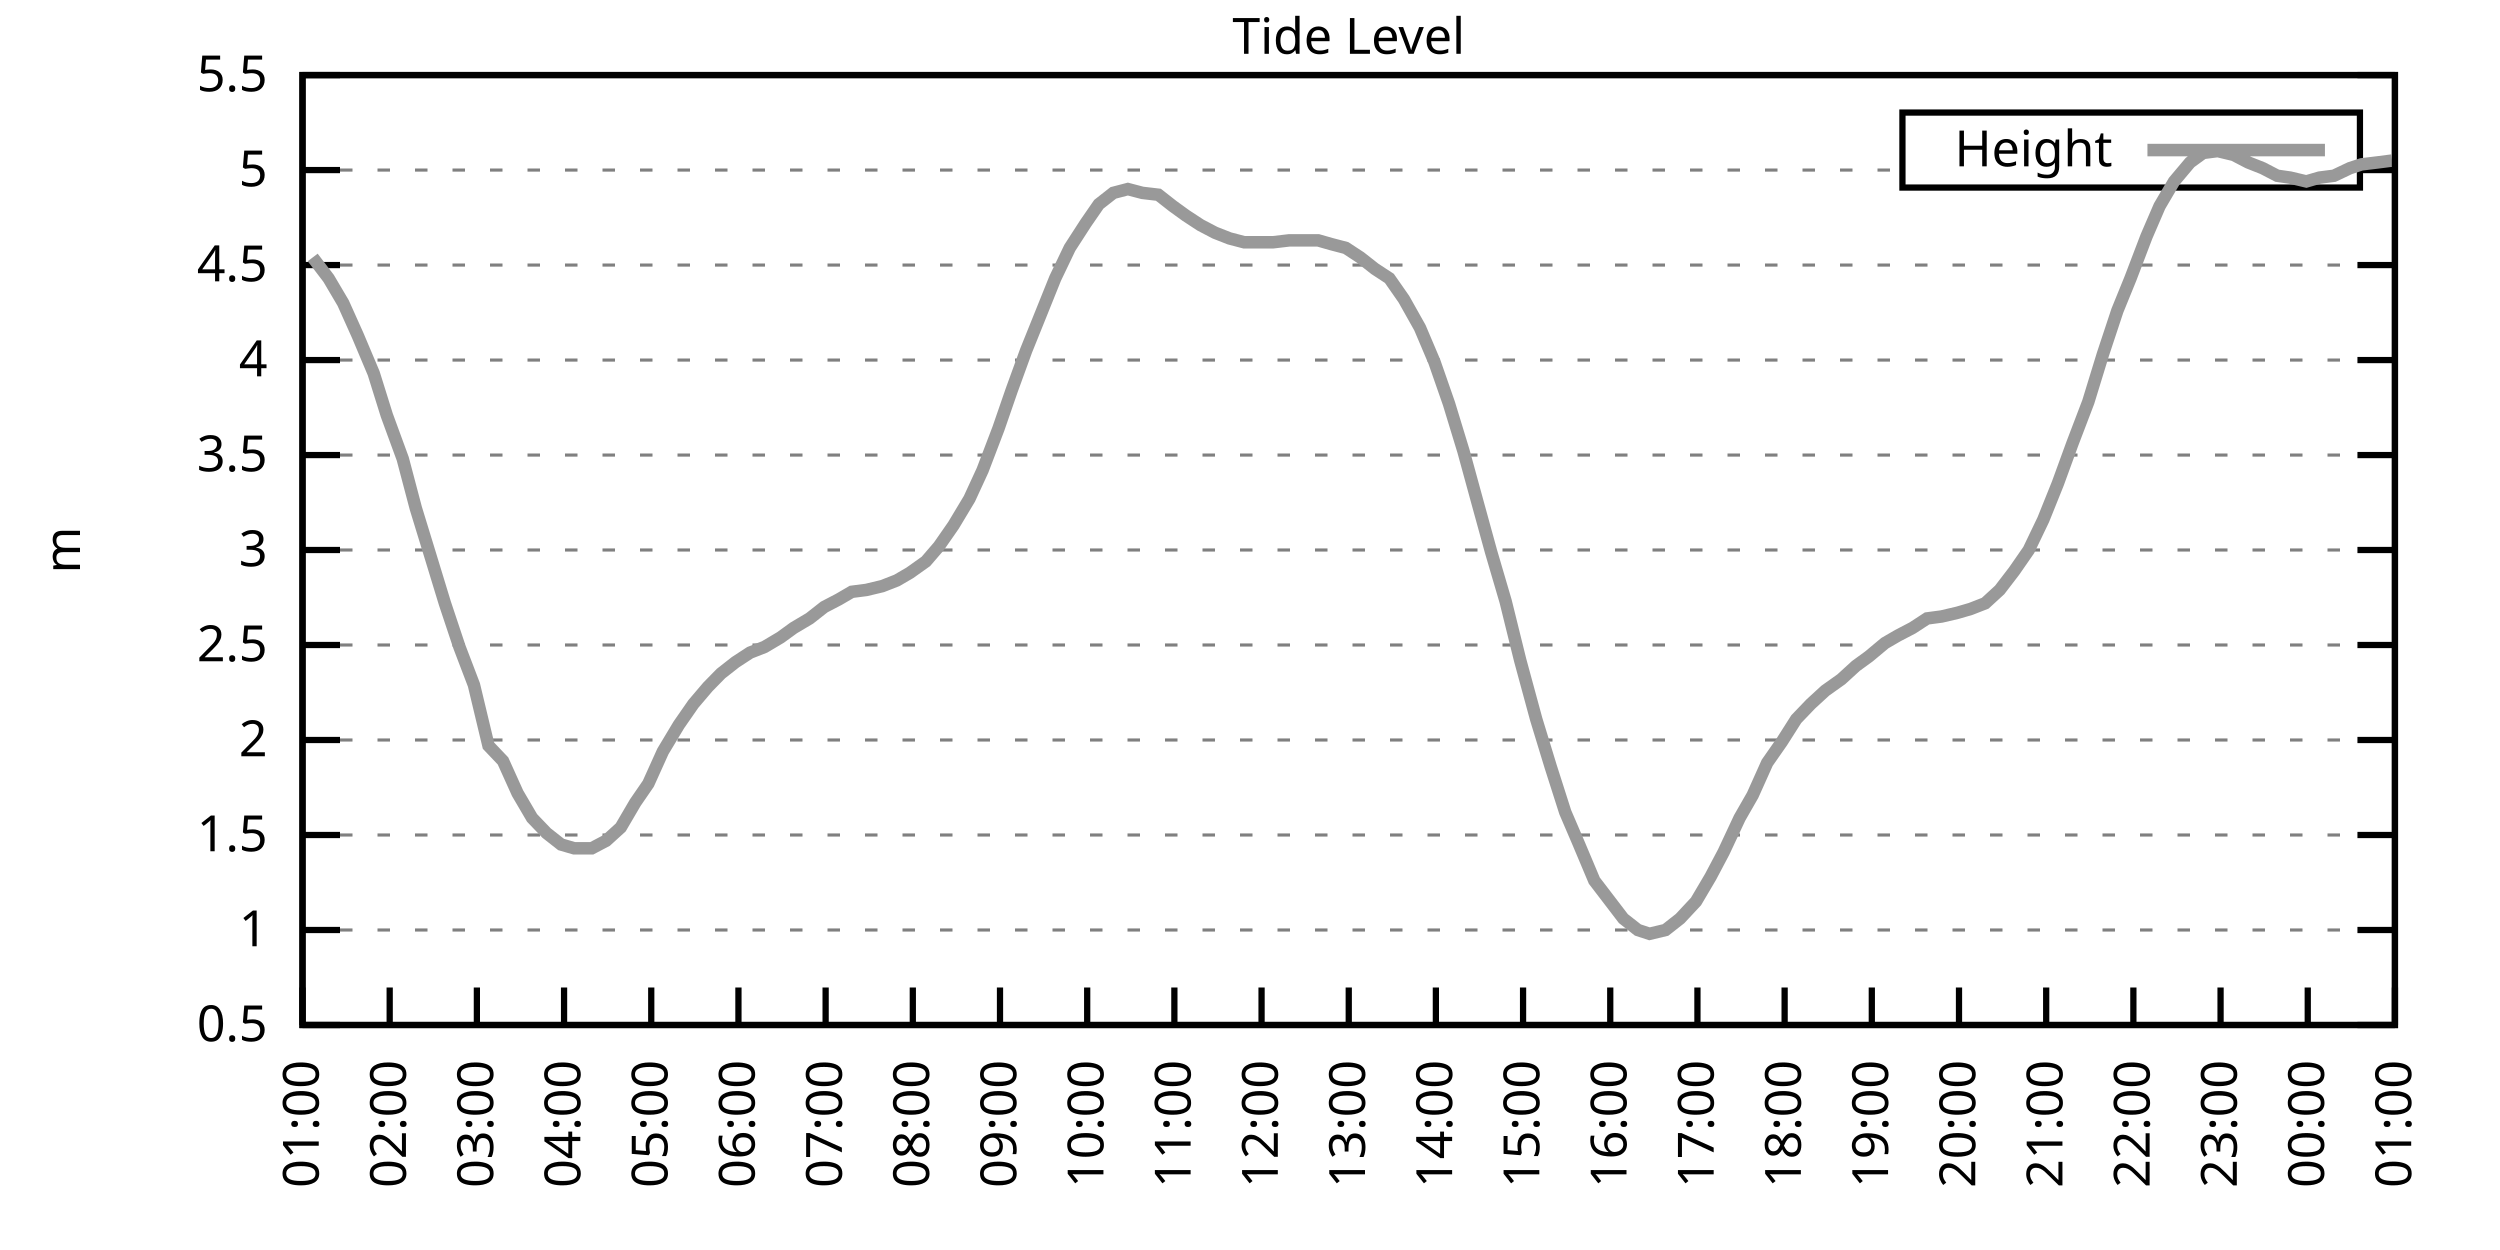
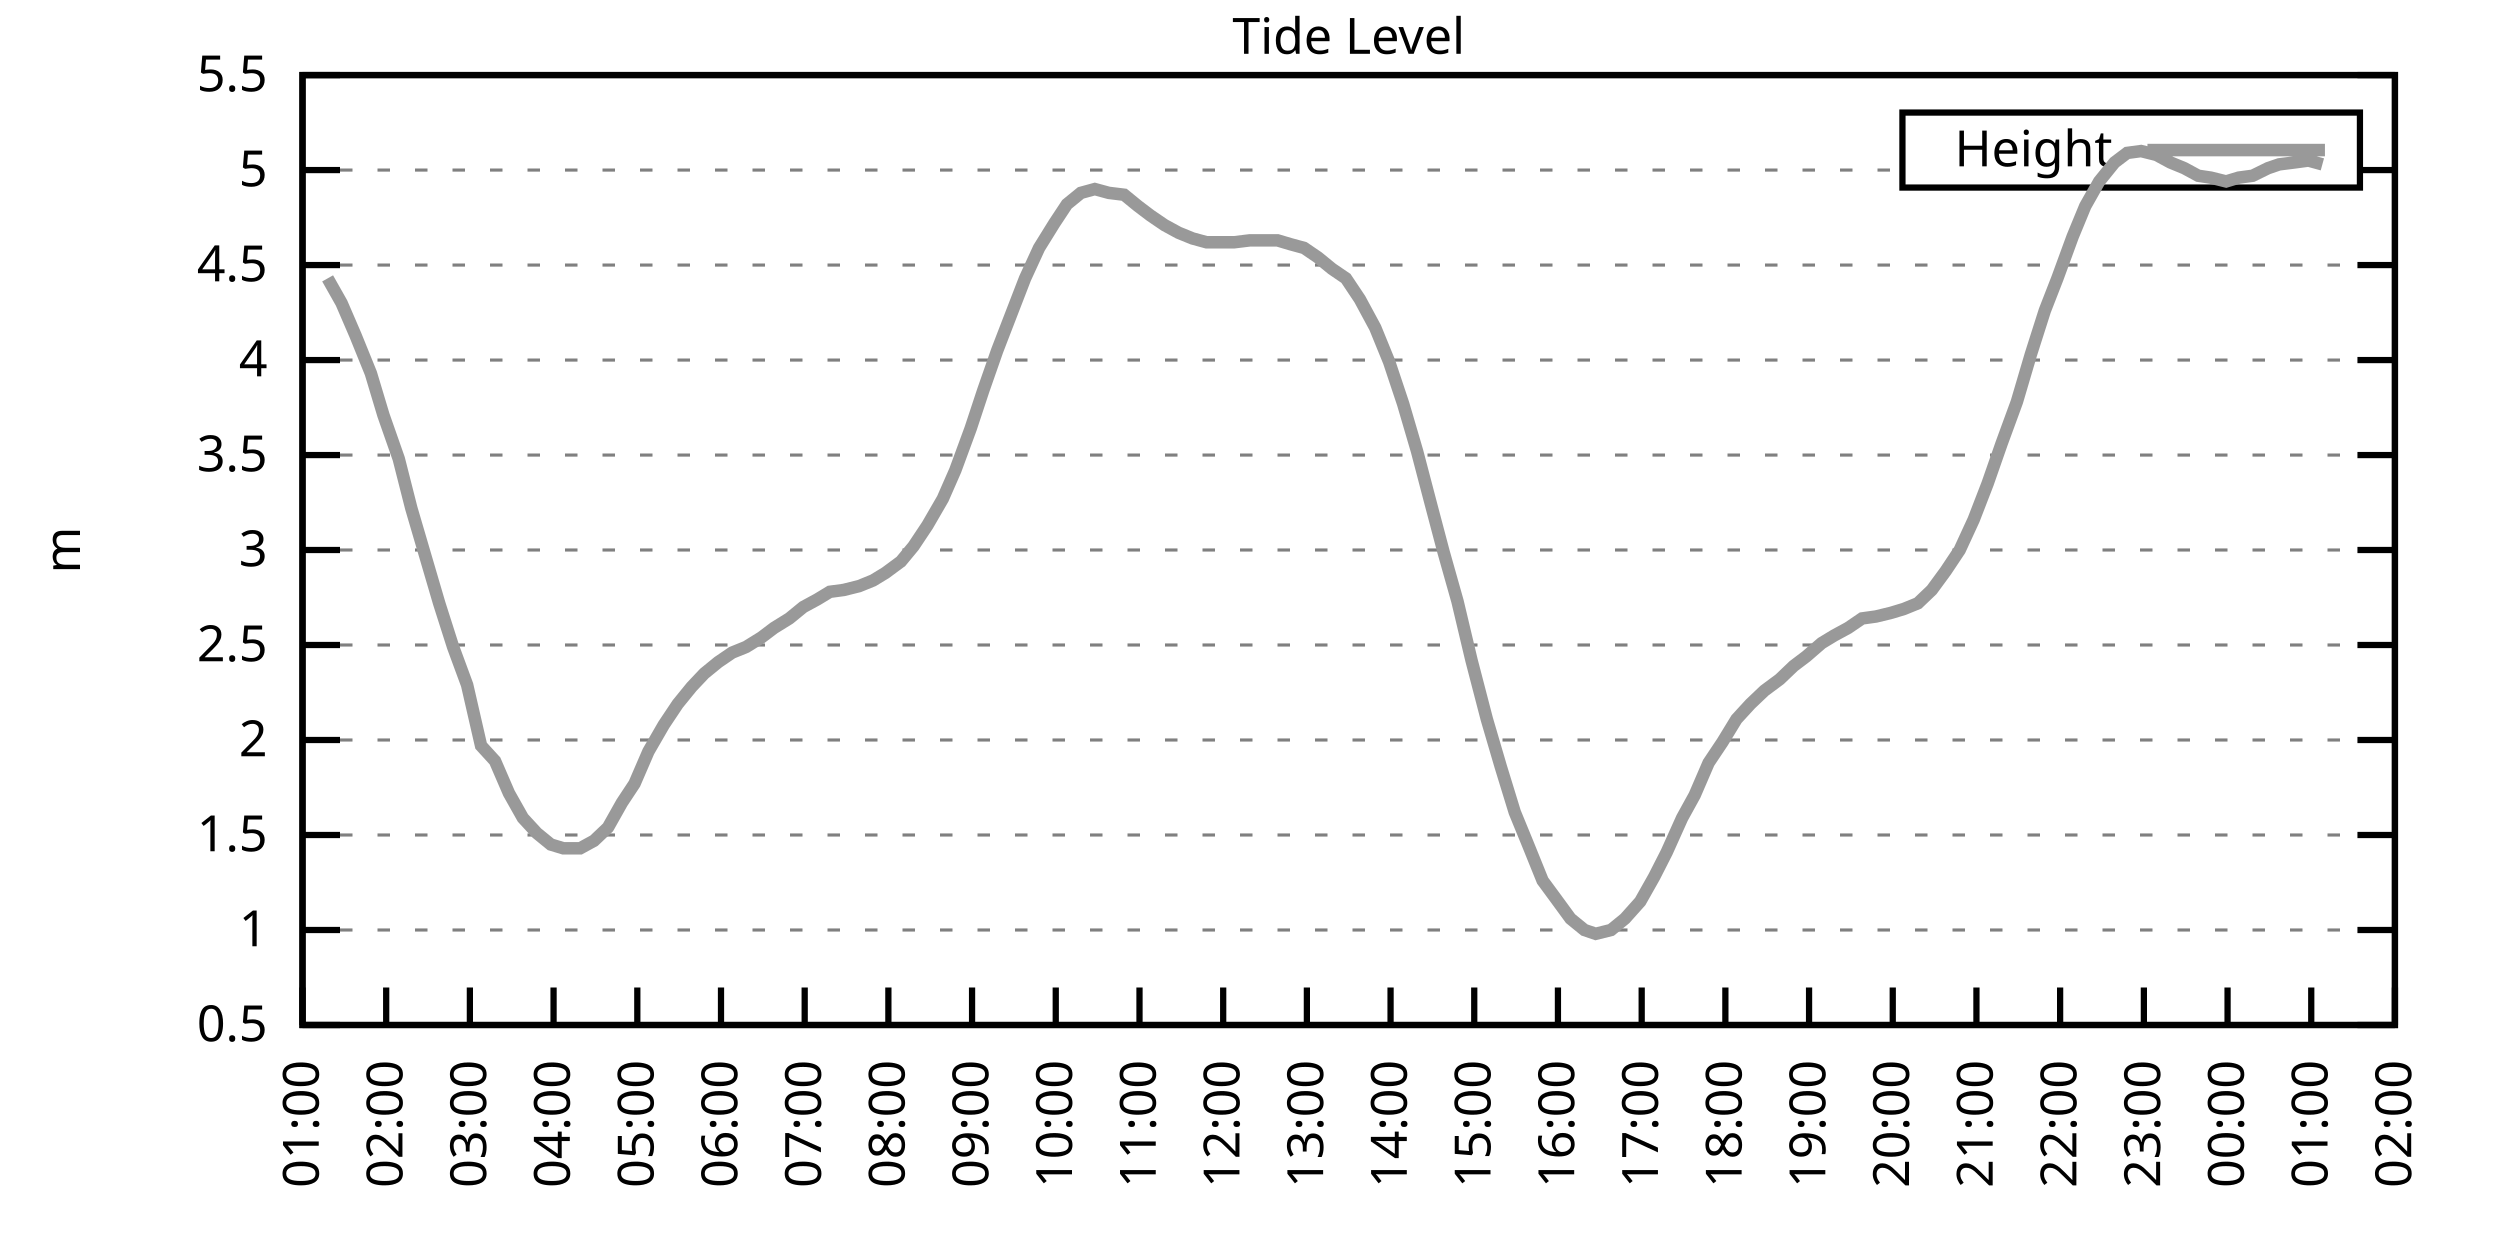
<svg xmlns="http://www.w3.org/2000/svg" xmlns:xlink="http://www.w3.org/1999/xlink" width="400" height="200" viewBox="0 0 400 200">
  <g id="gnuplot_canvas">
    <rect x="0" y="0" width="400" height="200" fill="none" />
    <defs>
      <circle id="gpDot" r="0.5" stroke-width="0.5" stroke="currentColor" />
      <path id="gpPt0" stroke-width="0.333" stroke="currentColor" d="M-1,0 h2 M0,-1 v2" />
      <path id="gpPt1" stroke-width="0.333" stroke="currentColor" d="M-1,-1 L1,1 M1,-1 L-1,1" />
      <path id="gpPt2" stroke-width="0.333" stroke="currentColor" d="M-1,0 L1,0 M0,-1 L0,1 M-1,-1 L1,1 M-1,1 L1,-1" />
      <rect id="gpPt3" stroke-width="0.333" stroke="currentColor" x="-1" y="-1" width="2" height="2" />
      <rect id="gpPt4" stroke-width="0.333" stroke="currentColor" fill="currentColor" x="-1" y="-1" width="2" height="2" />
      <circle id="gpPt5" stroke-width="0.333" stroke="currentColor" cx="0" cy="0" r="1" />
      <use xlink:href="#gpPt5" id="gpPt6" fill="currentColor" stroke="none" />
      <path id="gpPt7" stroke-width="0.333" stroke="currentColor" d="M0,-1.33 L-1.33,0.67 L1.33,0.67 z" />
      <use xlink:href="#gpPt7" id="gpPt8" fill="currentColor" stroke="none" />
      <use xlink:href="#gpPt7" id="gpPt9" stroke="currentColor" transform="rotate(180)" />
      <use xlink:href="#gpPt9" id="gpPt10" fill="currentColor" stroke="none" />
      <use xlink:href="#gpPt3" id="gpPt11" stroke="currentColor" transform="rotate(45)" />
      <use xlink:href="#gpPt11" id="gpPt12" fill="currentColor" stroke="none" />
      <path id="gpPt13" stroke-width="0.333" stroke="currentColor" d="M0,1.330 L1.265,0.411 L0.782,-1.067 L-0.782,-1.076 L-1.265,0.411 z" />
      <use xlink:href="#gpPt13" id="gpPt14" fill="currentColor" stroke="none" />
      <filter id="textbox" filterUnits="objectBoundingBox" x="0" y="0" height="1" width="1">
        <feFlood flood-color="white" flood-opacity="1" result="bgnd" />
        <feComposite in="SourceGraphic" in2="bgnd" operator="atop" />
      </filter>
      <filter id="greybox" filterUnits="objectBoundingBox" x="0" y="0" height="1" width="1">
        <feFlood flood-color="lightgrey" flood-opacity="1" result="grey" />
        <feComposite in="SourceGraphic" in2="grey" operator="atop" />
      </filter>
    </defs>
    <g fill="none" color="white" stroke="currentColor" stroke-width="1.00" stroke-linecap="butt" stroke-linejoin="miter">
</g>
    <g fill="none" color="black" stroke="currentColor" stroke-width="1.00" stroke-linecap="butt" stroke-linejoin="miter">
      <g stroke="none" shape-rendering="crispEdges">
        <polygon fill="rgb(255, 255, 255)" points="48.40,164.00 383.18,164.00 383.18,12.02 48.40,12.02 " />
      </g>
    </g>
    <g fill="none" color="black" stroke="currentColor" stroke-width="1.00" stroke-linecap="butt" stroke-linejoin="miter">
</g>
    <g fill="none" color="black" stroke="black" stroke-width="0.50" stroke-linecap="butt" stroke-linejoin="miter">
</g>
    <g fill="none" color="gray" stroke="currentColor" stroke-width="0.50" stroke-linecap="butt" stroke-linejoin="miter">
      <path stroke="gray" stroke-dasharray="2,4" class="gridline" d="M48.40,164.00 L383.19,164.00  " />
    </g>
    <g fill="none" color="gray" stroke="gray" stroke-width="1.00" stroke-linecap="butt" stroke-linejoin="miter">
</g>
    <g fill="none" color="black" stroke="currentColor" stroke-width="1.00" stroke-linecap="butt" stroke-linejoin="miter">
      <path stroke="black" d="M48.40,164.00 L54.40,164.00 M383.19,164.00 L377.19,164.00  " />
      <g transform="translate(42.80,166.60)" stroke="none" fill="black" font-family="Sans" font-size="8.00" text-anchor="end">
        <text>
          <tspan font-family="Sans"> 0.5</tspan>
        </text>
      </g>
    </g>
    <g fill="none" color="black" stroke="currentColor" stroke-width="1.00" stroke-linecap="butt" stroke-linejoin="miter">
</g>
    <g fill="none" color="black" stroke="black" stroke-width="0.50" stroke-linecap="butt" stroke-linejoin="miter">
</g>
    <g fill="none" color="gray" stroke="currentColor" stroke-width="0.50" stroke-linecap="butt" stroke-linejoin="miter">
      <path stroke="gray" stroke-dasharray="2,4" class="gridline" d="M48.40,148.80 L383.19,148.80  " />
    </g>
    <g fill="none" color="gray" stroke="gray" stroke-width="1.00" stroke-linecap="butt" stroke-linejoin="miter">
</g>
    <g fill="none" color="black" stroke="currentColor" stroke-width="1.00" stroke-linecap="butt" stroke-linejoin="miter">
      <path stroke="black" d="M48.40,148.80 L54.40,148.80 M383.19,148.80 L377.19,148.80  " />
      <g transform="translate(42.80,151.40)" stroke="none" fill="black" font-family="Sans" font-size="8.00" text-anchor="end">
        <text>
          <tspan font-family="Sans"> 1</tspan>
        </text>
      </g>
    </g>
    <g fill="none" color="black" stroke="currentColor" stroke-width="1.00" stroke-linecap="butt" stroke-linejoin="miter">
</g>
    <g fill="none" color="black" stroke="black" stroke-width="0.50" stroke-linecap="butt" stroke-linejoin="miter">
</g>
    <g fill="none" color="gray" stroke="currentColor" stroke-width="0.50" stroke-linecap="butt" stroke-linejoin="miter">
      <path stroke="gray" stroke-dasharray="2,4" class="gridline" d="M48.40,133.60 L383.19,133.60  " />
    </g>
    <g fill="none" color="gray" stroke="gray" stroke-width="1.00" stroke-linecap="butt" stroke-linejoin="miter">
</g>
    <g fill="none" color="black" stroke="currentColor" stroke-width="1.00" stroke-linecap="butt" stroke-linejoin="miter">
      <path stroke="black" d="M48.40,133.60 L54.40,133.60 M383.19,133.60 L377.19,133.60  " />
      <g transform="translate(42.80,136.20)" stroke="none" fill="black" font-family="Sans" font-size="8.00" text-anchor="end">
        <text>
          <tspan font-family="Sans"> 1.5</tspan>
        </text>
      </g>
    </g>
    <g fill="none" color="black" stroke="currentColor" stroke-width="1.00" stroke-linecap="butt" stroke-linejoin="miter">
</g>
    <g fill="none" color="black" stroke="black" stroke-width="0.50" stroke-linecap="butt" stroke-linejoin="miter">
</g>
    <g fill="none" color="gray" stroke="currentColor" stroke-width="0.50" stroke-linecap="butt" stroke-linejoin="miter">
      <path stroke="gray" stroke-dasharray="2,4" class="gridline" d="M48.40,118.40 L383.19,118.40  " />
    </g>
    <g fill="none" color="gray" stroke="gray" stroke-width="1.00" stroke-linecap="butt" stroke-linejoin="miter">
</g>
    <g fill="none" color="black" stroke="currentColor" stroke-width="1.00" stroke-linecap="butt" stroke-linejoin="miter">
      <path stroke="black" d="M48.40,118.40 L54.40,118.40 M383.19,118.40 L377.19,118.40  " />
      <g transform="translate(42.80,121.00)" stroke="none" fill="black" font-family="Sans" font-size="8.00" text-anchor="end">
        <text>
          <tspan font-family="Sans"> 2</tspan>
        </text>
      </g>
    </g>
    <g fill="none" color="black" stroke="currentColor" stroke-width="1.00" stroke-linecap="butt" stroke-linejoin="miter">
</g>
    <g fill="none" color="black" stroke="black" stroke-width="0.50" stroke-linecap="butt" stroke-linejoin="miter">
</g>
    <g fill="none" color="gray" stroke="currentColor" stroke-width="0.50" stroke-linecap="butt" stroke-linejoin="miter">
      <path stroke="gray" stroke-dasharray="2,4" class="gridline" d="M48.40,103.20 L383.19,103.20  " />
    </g>
    <g fill="none" color="gray" stroke="gray" stroke-width="1.00" stroke-linecap="butt" stroke-linejoin="miter">
</g>
    <g fill="none" color="black" stroke="currentColor" stroke-width="1.00" stroke-linecap="butt" stroke-linejoin="miter">
      <path stroke="black" d="M48.40,103.20 L54.40,103.20 M383.19,103.20 L377.19,103.20  " />
      <g transform="translate(42.80,105.80)" stroke="none" fill="black" font-family="Sans" font-size="8.00" text-anchor="end">
        <text>
          <tspan font-family="Sans"> 2.5</tspan>
        </text>
      </g>
    </g>
    <g fill="none" color="black" stroke="currentColor" stroke-width="1.00" stroke-linecap="butt" stroke-linejoin="miter">
</g>
    <g fill="none" color="black" stroke="black" stroke-width="0.50" stroke-linecap="butt" stroke-linejoin="miter">
</g>
    <g fill="none" color="gray" stroke="currentColor" stroke-width="0.50" stroke-linecap="butt" stroke-linejoin="miter">
      <path stroke="gray" stroke-dasharray="2,4" class="gridline" d="M48.40,88.00 L383.19,88.00  " />
    </g>
    <g fill="none" color="gray" stroke="gray" stroke-width="1.00" stroke-linecap="butt" stroke-linejoin="miter">
</g>
    <g fill="none" color="black" stroke="currentColor" stroke-width="1.00" stroke-linecap="butt" stroke-linejoin="miter">
      <path stroke="black" d="M48.40,88.00 L54.40,88.00 M383.19,88.00 L377.19,88.00  " />
      <g transform="translate(42.80,90.60)" stroke="none" fill="black" font-family="Sans" font-size="8.00" text-anchor="end">
        <text>
          <tspan font-family="Sans"> 3</tspan>
        </text>
      </g>
    </g>
    <g fill="none" color="black" stroke="currentColor" stroke-width="1.00" stroke-linecap="butt" stroke-linejoin="miter">
</g>
    <g fill="none" color="black" stroke="black" stroke-width="0.50" stroke-linecap="butt" stroke-linejoin="miter">
</g>
    <g fill="none" color="gray" stroke="currentColor" stroke-width="0.50" stroke-linecap="butt" stroke-linejoin="miter">
      <path stroke="gray" stroke-dasharray="2,4" class="gridline" d="M48.40,72.81 L383.19,72.81  " />
    </g>
    <g fill="none" color="gray" stroke="gray" stroke-width="1.00" stroke-linecap="butt" stroke-linejoin="miter">
</g>
    <g fill="none" color="black" stroke="currentColor" stroke-width="1.00" stroke-linecap="butt" stroke-linejoin="miter">
      <path stroke="black" d="M48.40,72.81 L54.40,72.81 M383.19,72.81 L377.19,72.81  " />
      <g transform="translate(42.80,75.41)" stroke="none" fill="black" font-family="Sans" font-size="8.00" text-anchor="end">
        <text>
          <tspan font-family="Sans"> 3.5</tspan>
        </text>
      </g>
    </g>
    <g fill="none" color="black" stroke="currentColor" stroke-width="1.00" stroke-linecap="butt" stroke-linejoin="miter">
</g>
    <g fill="none" color="black" stroke="black" stroke-width="0.50" stroke-linecap="butt" stroke-linejoin="miter">
</g>
    <g fill="none" color="gray" stroke="currentColor" stroke-width="0.50" stroke-linecap="butt" stroke-linejoin="miter">
      <path stroke="gray" stroke-dasharray="2,4" class="gridline" d="M48.40,57.61 L383.19,57.61  " />
    </g>
    <g fill="none" color="gray" stroke="gray" stroke-width="1.00" stroke-linecap="butt" stroke-linejoin="miter">
</g>
    <g fill="none" color="black" stroke="currentColor" stroke-width="1.00" stroke-linecap="butt" stroke-linejoin="miter">
      <path stroke="black" d="M48.40,57.61 L54.40,57.61 M383.19,57.61 L377.19,57.61  " />
      <g transform="translate(42.80,60.21)" stroke="none" fill="black" font-family="Sans" font-size="8.00" text-anchor="end">
        <text>
          <tspan font-family="Sans"> 4</tspan>
        </text>
      </g>
    </g>
    <g fill="none" color="black" stroke="currentColor" stroke-width="1.00" stroke-linecap="butt" stroke-linejoin="miter">
</g>
    <g fill="none" color="black" stroke="black" stroke-width="0.50" stroke-linecap="butt" stroke-linejoin="miter">
</g>
    <g fill="none" color="gray" stroke="currentColor" stroke-width="0.50" stroke-linecap="butt" stroke-linejoin="miter">
      <path stroke="gray" stroke-dasharray="2,4" class="gridline" d="M48.40,42.41 L383.19,42.41  " />
    </g>
    <g fill="none" color="gray" stroke="gray" stroke-width="1.00" stroke-linecap="butt" stroke-linejoin="miter">
</g>
    <g fill="none" color="black" stroke="currentColor" stroke-width="1.00" stroke-linecap="butt" stroke-linejoin="miter">
      <path stroke="black" d="M48.40,42.41 L54.40,42.41 M383.19,42.41 L377.19,42.41  " />
      <g transform="translate(42.80,45.01)" stroke="none" fill="black" font-family="Sans" font-size="8.00" text-anchor="end">
        <text>
          <tspan font-family="Sans"> 4.5</tspan>
        </text>
      </g>
    </g>
    <g fill="none" color="black" stroke="currentColor" stroke-width="1.00" stroke-linecap="butt" stroke-linejoin="miter">
</g>
    <g fill="none" color="black" stroke="black" stroke-width="0.50" stroke-linecap="butt" stroke-linejoin="miter">
</g>
    <g fill="none" color="gray" stroke="currentColor" stroke-width="0.50" stroke-linecap="butt" stroke-linejoin="miter">
      <path stroke="gray" stroke-dasharray="2,4" class="gridline" d="M48.40,27.21 L304.39,27.21 M377.59,27.21 L383.19,27.21  " />
    </g>
    <g fill="none" color="gray" stroke="gray" stroke-width="1.00" stroke-linecap="butt" stroke-linejoin="miter">
</g>
    <g fill="none" color="black" stroke="currentColor" stroke-width="1.00" stroke-linecap="butt" stroke-linejoin="miter">
      <path stroke="black" d="M48.40,27.21 L54.40,27.21 M383.19,27.21 L377.19,27.21  " />
      <g transform="translate(42.80,29.81)" stroke="none" fill="black" font-family="Sans" font-size="8.00" text-anchor="end">
        <text>
          <tspan font-family="Sans"> 5</tspan>
        </text>
      </g>
    </g>
    <g fill="none" color="black" stroke="currentColor" stroke-width="1.00" stroke-linecap="butt" stroke-linejoin="miter">
</g>
    <g fill="none" color="black" stroke="black" stroke-width="0.50" stroke-linecap="butt" stroke-linejoin="miter">
</g>
    <g fill="none" color="gray" stroke="currentColor" stroke-width="0.50" stroke-linecap="butt" stroke-linejoin="miter">
      <path stroke="gray" stroke-dasharray="2,4" class="gridline" d="M48.40,12.01 L383.19,12.01  " />
    </g>
    <g fill="none" color="gray" stroke="gray" stroke-width="1.00" stroke-linecap="butt" stroke-linejoin="miter">
</g>
    <g fill="none" color="black" stroke="currentColor" stroke-width="1.00" stroke-linecap="butt" stroke-linejoin="miter">
      <path stroke="black" d="M48.40,12.01 L54.40,12.01 M383.19,12.01 L377.19,12.01  " />
      <g transform="translate(42.80,14.61)" stroke="none" fill="black" font-family="Sans" font-size="8.00" text-anchor="end">
        <text>
          <tspan font-family="Sans"> 5.5</tspan>
        </text>
      </g>
    </g>
    <g fill="none" color="black" stroke="currentColor" stroke-width="1.00" stroke-linecap="butt" stroke-linejoin="miter">
      <path stroke="black" d="M48.40,164.00 L48.40,158.00  " />
      <g transform="translate(51.00,169.60) rotate(270.00)" stroke="none" fill="black" font-family="Sans" font-size="8.00" text-anchor="end">
        <text>
          <tspan font-family="Sans">01:00</tspan>
        </text>
      </g>
    </g>
    <g fill="none" color="black" stroke="currentColor" stroke-width="1.00" stroke-linecap="butt" stroke-linejoin="miter">
-       <path stroke="black" d="M62.35,164.00 L62.35,158.00  " />
-       <g transform="translate(64.95,169.60) rotate(270.00)" stroke="none" fill="black" font-family="Sans" font-size="8.00" text-anchor="end">
+       <path stroke="black" d="M61.79,164.00 L61.79,158.00  " />
+       <g transform="translate(64.39,169.60) rotate(270.00)" stroke="none" fill="black" font-family="Sans" font-size="8.00" text-anchor="end">
        <text>
          <tspan font-family="Sans">02:00</tspan>
        </text>
      </g>
    </g>
    <g fill="none" color="black" stroke="currentColor" stroke-width="1.00" stroke-linecap="butt" stroke-linejoin="miter">
-       <path stroke="black" d="M76.30,164.00 L76.30,158.00  " />
-       <g transform="translate(78.90,169.60) rotate(270.00)" stroke="none" fill="black" font-family="Sans" font-size="8.00" text-anchor="end">
+       <path stroke="black" d="M75.18,164.00 L75.18,158.00  " />
+       <g transform="translate(77.78,169.60) rotate(270.00)" stroke="none" fill="black" font-family="Sans" font-size="8.00" text-anchor="end">
        <text>
          <tspan font-family="Sans">03:00</tspan>
        </text>
      </g>
    </g>
    <g fill="none" color="black" stroke="currentColor" stroke-width="1.00" stroke-linecap="butt" stroke-linejoin="miter">
-       <path stroke="black" d="M90.25,164.00 L90.25,158.00  " />
-       <g transform="translate(92.85,169.60) rotate(270.00)" stroke="none" fill="black" font-family="Sans" font-size="8.00" text-anchor="end">
+       <path stroke="black" d="M88.57,164.00 L88.57,158.00  " />
+       <g transform="translate(91.17,169.60) rotate(270.00)" stroke="none" fill="black" font-family="Sans" font-size="8.00" text-anchor="end">
        <text>
          <tspan font-family="Sans">04:00</tspan>
        </text>
      </g>
    </g>
    <g fill="none" color="black" stroke="currentColor" stroke-width="1.00" stroke-linecap="butt" stroke-linejoin="miter">
-       <path stroke="black" d="M104.20,164.00 L104.20,158.00  " />
-       <g transform="translate(106.80,169.60) rotate(270.00)" stroke="none" fill="black" font-family="Sans" font-size="8.00" text-anchor="end">
+       <path stroke="black" d="M101.97,164.00 L101.97,158.00  " />
+       <g transform="translate(104.57,169.60) rotate(270.00)" stroke="none" fill="black" font-family="Sans" font-size="8.00" text-anchor="end">
        <text>
          <tspan font-family="Sans">05:00</tspan>
        </text>
      </g>
    </g>
    <g fill="none" color="black" stroke="currentColor" stroke-width="1.00" stroke-linecap="butt" stroke-linejoin="miter">
-       <path stroke="black" d="M118.15,164.00 L118.15,158.00  " />
-       <g transform="translate(120.75,169.60) rotate(270.00)" stroke="none" fill="black" font-family="Sans" font-size="8.00" text-anchor="end">
+       <path stroke="black" d="M115.36,164.00 L115.36,158.00  " />
+       <g transform="translate(117.96,169.60) rotate(270.00)" stroke="none" fill="black" font-family="Sans" font-size="8.00" text-anchor="end">
        <text>
          <tspan font-family="Sans">06:00</tspan>
        </text>
      </g>
    </g>
    <g fill="none" color="black" stroke="currentColor" stroke-width="1.00" stroke-linecap="butt" stroke-linejoin="miter">
-       <path stroke="black" d="M132.10,164.00 L132.10,158.00  " />
-       <g transform="translate(134.70,169.60) rotate(270.00)" stroke="none" fill="black" font-family="Sans" font-size="8.00" text-anchor="end">
+       <path stroke="black" d="M128.75,164.00 L128.75,158.00  " />
+       <g transform="translate(131.35,169.60) rotate(270.00)" stroke="none" fill="black" font-family="Sans" font-size="8.00" text-anchor="end">
        <text>
          <tspan font-family="Sans">07:00</tspan>
        </text>
      </g>
    </g>
    <g fill="none" color="black" stroke="currentColor" stroke-width="1.00" stroke-linecap="butt" stroke-linejoin="miter">
-       <path stroke="black" d="M146.05,164.00 L146.05,158.00  " />
-       <g transform="translate(148.65,169.60) rotate(270.00)" stroke="none" fill="black" font-family="Sans" font-size="8.00" text-anchor="end">
+       <path stroke="black" d="M142.14,164.00 L142.14,158.00  " />
+       <g transform="translate(144.74,169.60) rotate(270.00)" stroke="none" fill="black" font-family="Sans" font-size="8.00" text-anchor="end">
        <text>
          <tspan font-family="Sans">08:00</tspan>
        </text>
      </g>
    </g>
    <g fill="none" color="black" stroke="currentColor" stroke-width="1.00" stroke-linecap="butt" stroke-linejoin="miter">
-       <path stroke="black" d="M160.00,164.00 L160.00,158.00  " />
-       <g transform="translate(162.60,169.60) rotate(270.00)" stroke="none" fill="black" font-family="Sans" font-size="8.00" text-anchor="end">
+       <path stroke="black" d="M155.53,164.00 L155.53,158.00  " />
+       <g transform="translate(158.13,169.60) rotate(270.00)" stroke="none" fill="black" font-family="Sans" font-size="8.00" text-anchor="end">
        <text>
          <tspan font-family="Sans">09:00</tspan>
        </text>
      </g>
    </g>
    <g fill="none" color="black" stroke="currentColor" stroke-width="1.00" stroke-linecap="butt" stroke-linejoin="miter">
-       <path stroke="black" d="M173.95,164.00 L173.95,158.00  " />
-       <g transform="translate(176.55,169.60) rotate(270.00)" stroke="none" fill="black" font-family="Sans" font-size="8.00" text-anchor="end">
+       <path stroke="black" d="M168.92,164.00 L168.92,158.00  " />
+       <g transform="translate(171.52,169.60) rotate(270.00)" stroke="none" fill="black" font-family="Sans" font-size="8.00" text-anchor="end">
        <text>
          <tspan font-family="Sans">10:00</tspan>
        </text>
      </g>
    </g>
    <g fill="none" color="black" stroke="currentColor" stroke-width="1.00" stroke-linecap="butt" stroke-linejoin="miter">
-       <path stroke="black" d="M187.90,164.00 L187.90,158.00  " />
-       <g transform="translate(190.50,169.60) rotate(270.00)" stroke="none" fill="black" font-family="Sans" font-size="8.00" text-anchor="end">
+       <path stroke="black" d="M182.32,164.00 L182.32,158.00  " />
+       <g transform="translate(184.92,169.60) rotate(270.00)" stroke="none" fill="black" font-family="Sans" font-size="8.00" text-anchor="end">
        <text>
          <tspan font-family="Sans">11:00</tspan>
        </text>
      </g>
    </g>
    <g fill="none" color="black" stroke="currentColor" stroke-width="1.00" stroke-linecap="butt" stroke-linejoin="miter">
-       <path stroke="black" d="M201.85,164.00 L201.85,158.00  " />
-       <g transform="translate(204.45,169.60) rotate(270.00)" stroke="none" fill="black" font-family="Sans" font-size="8.00" text-anchor="end">
+       <path stroke="black" d="M195.71,164.00 L195.71,158.00  " />
+       <g transform="translate(198.31,169.60) rotate(270.00)" stroke="none" fill="black" font-family="Sans" font-size="8.00" text-anchor="end">
        <text>
          <tspan font-family="Sans">12:00</tspan>
        </text>
      </g>
    </g>
    <g fill="none" color="black" stroke="currentColor" stroke-width="1.00" stroke-linecap="butt" stroke-linejoin="miter">
-       <path stroke="black" d="M215.80,164.00 L215.80,158.00  " />
-       <g transform="translate(218.40,169.60) rotate(270.00)" stroke="none" fill="black" font-family="Sans" font-size="8.00" text-anchor="end">
+       <path stroke="black" d="M209.10,164.00 L209.10,158.00  " />
+       <g transform="translate(211.70,169.60) rotate(270.00)" stroke="none" fill="black" font-family="Sans" font-size="8.00" text-anchor="end">
        <text>
          <tspan font-family="Sans">13:00</tspan>
        </text>
      </g>
    </g>
    <g fill="none" color="black" stroke="currentColor" stroke-width="1.00" stroke-linecap="butt" stroke-linejoin="miter">
-       <path stroke="black" d="M229.74,164.00 L229.74,158.00  " />
-       <g transform="translate(232.34,169.60) rotate(270.00)" stroke="none" fill="black" font-family="Sans" font-size="8.00" text-anchor="end">
+       <path stroke="black" d="M222.49,164.00 L222.49,158.00  " />
+       <g transform="translate(225.09,169.60) rotate(270.00)" stroke="none" fill="black" font-family="Sans" font-size="8.00" text-anchor="end">
        <text>
          <tspan font-family="Sans">14:00</tspan>
        </text>
      </g>
    </g>
    <g fill="none" color="black" stroke="currentColor" stroke-width="1.00" stroke-linecap="butt" stroke-linejoin="miter">
-       <path stroke="black" d="M243.69,164.00 L243.69,158.00  " />
-       <g transform="translate(246.29,169.60) rotate(270.00)" stroke="none" fill="black" font-family="Sans" font-size="8.00" text-anchor="end">
+       <path stroke="black" d="M235.88,164.00 L235.88,158.00  " />
+       <g transform="translate(238.48,169.60) rotate(270.00)" stroke="none" fill="black" font-family="Sans" font-size="8.00" text-anchor="end">
        <text>
          <tspan font-family="Sans">15:00</tspan>
        </text>
      </g>
    </g>
    <g fill="none" color="black" stroke="currentColor" stroke-width="1.00" stroke-linecap="butt" stroke-linejoin="miter">
-       <path stroke="black" d="M257.64,164.00 L257.64,158.00  " />
-       <g transform="translate(260.24,169.60) rotate(270.00)" stroke="none" fill="black" font-family="Sans" font-size="8.00" text-anchor="end">
+       <path stroke="black" d="M249.27,164.00 L249.27,158.00  " />
+       <g transform="translate(251.87,169.60) rotate(270.00)" stroke="none" fill="black" font-family="Sans" font-size="8.00" text-anchor="end">
        <text>
          <tspan font-family="Sans">16:00</tspan>
        </text>
      </g>
    </g>
    <g fill="none" color="black" stroke="currentColor" stroke-width="1.00" stroke-linecap="butt" stroke-linejoin="miter">
-       <path stroke="black" d="M271.59,164.00 L271.59,158.00  " />
-       <g transform="translate(274.19,169.60) rotate(270.00)" stroke="none" fill="black" font-family="Sans" font-size="8.00" text-anchor="end">
+       <path stroke="black" d="M262.67,164.00 L262.67,158.00  " />
+       <g transform="translate(265.27,169.60) rotate(270.00)" stroke="none" fill="black" font-family="Sans" font-size="8.00" text-anchor="end">
        <text>
          <tspan font-family="Sans">17:00</tspan>
        </text>
      </g>
    </g>
    <g fill="none" color="black" stroke="currentColor" stroke-width="1.00" stroke-linecap="butt" stroke-linejoin="miter">
-       <path stroke="black" d="M285.54,164.00 L285.54,158.00  " />
-       <g transform="translate(288.14,169.60) rotate(270.00)" stroke="none" fill="black" font-family="Sans" font-size="8.00" text-anchor="end">
+       <path stroke="black" d="M276.06,164.00 L276.06,158.00  " />
+       <g transform="translate(278.66,169.60) rotate(270.00)" stroke="none" fill="black" font-family="Sans" font-size="8.00" text-anchor="end">
        <text>
          <tspan font-family="Sans">18:00</tspan>
        </text>
      </g>
    </g>
    <g fill="none" color="black" stroke="currentColor" stroke-width="1.00" stroke-linecap="butt" stroke-linejoin="miter">
-       <path stroke="black" d="M299.49,164.00 L299.49,158.00  " />
-       <g transform="translate(302.09,169.60) rotate(270.00)" stroke="none" fill="black" font-family="Sans" font-size="8.00" text-anchor="end">
+       <path stroke="black" d="M289.45,164.00 L289.45,158.00  " />
+       <g transform="translate(292.05,169.60) rotate(270.00)" stroke="none" fill="black" font-family="Sans" font-size="8.00" text-anchor="end">
        <text>
          <tspan font-family="Sans">19:00</tspan>
        </text>
      </g>
    </g>
    <g fill="none" color="black" stroke="currentColor" stroke-width="1.00" stroke-linecap="butt" stroke-linejoin="miter">
-       <path stroke="black" d="M313.44,164.00 L313.44,158.00  " />
-       <g transform="translate(316.04,169.60) rotate(270.00)" stroke="none" fill="black" font-family="Sans" font-size="8.00" text-anchor="end">
+       <path stroke="black" d="M302.84,164.00 L302.84,158.00  " />
+       <g transform="translate(305.44,169.60) rotate(270.00)" stroke="none" fill="black" font-family="Sans" font-size="8.00" text-anchor="end">
        <text>
          <tspan font-family="Sans">20:00</tspan>
        </text>
      </g>
    </g>
    <g fill="none" color="black" stroke="currentColor" stroke-width="1.00" stroke-linecap="butt" stroke-linejoin="miter">
-       <path stroke="black" d="M327.39,164.00 L327.39,158.00  " />
-       <g transform="translate(329.99,169.60) rotate(270.00)" stroke="none" fill="black" font-family="Sans" font-size="8.00" text-anchor="end">
+       <path stroke="black" d="M316.23,164.00 L316.23,158.00  " />
+       <g transform="translate(318.83,169.60) rotate(270.00)" stroke="none" fill="black" font-family="Sans" font-size="8.00" text-anchor="end">
        <text>
          <tspan font-family="Sans">21:00</tspan>
        </text>
      </g>
    </g>
    <g fill="none" color="black" stroke="currentColor" stroke-width="1.00" stroke-linecap="butt" stroke-linejoin="miter">
-       <path stroke="black" d="M341.34,164.00 L341.34,158.00  " />
-       <g transform="translate(343.94,169.60) rotate(270.00)" stroke="none" fill="black" font-family="Sans" font-size="8.00" text-anchor="end">
+       <path stroke="black" d="M329.62,164.00 L329.62,158.00  " />
+       <g transform="translate(332.22,169.60) rotate(270.00)" stroke="none" fill="black" font-family="Sans" font-size="8.00" text-anchor="end">
        <text>
          <tspan font-family="Sans">22:00</tspan>
        </text>
      </g>
    </g>
    <g fill="none" color="black" stroke="currentColor" stroke-width="1.00" stroke-linecap="butt" stroke-linejoin="miter">
-       <path stroke="black" d="M355.29,164.00 L355.29,158.00  " />
-       <g transform="translate(357.89,169.60) rotate(270.00)" stroke="none" fill="black" font-family="Sans" font-size="8.00" text-anchor="end">
+       <path stroke="black" d="M343.02,164.00 L343.02,158.00  " />
+       <g transform="translate(345.62,169.60) rotate(270.00)" stroke="none" fill="black" font-family="Sans" font-size="8.00" text-anchor="end">
        <text>
          <tspan font-family="Sans">23:00</tspan>
        </text>
      </g>
    </g>
    <g fill="none" color="black" stroke="currentColor" stroke-width="1.00" stroke-linecap="butt" stroke-linejoin="miter">
-       <path stroke="black" d="M369.24,164.00 L369.24,158.00  " />
-       <g transform="translate(371.84,169.60) rotate(270.00)" stroke="none" fill="black" font-family="Sans" font-size="8.00" text-anchor="end">
+       <path stroke="black" d="M356.41,164.00 L356.41,158.00  " />
+       <g transform="translate(359.01,169.60) rotate(270.00)" stroke="none" fill="black" font-family="Sans" font-size="8.00" text-anchor="end">
        <text>
          <tspan font-family="Sans">00:00</tspan>
+         </text>
+       </g>
+     </g>
+     <g fill="none" color="black" stroke="currentColor" stroke-width="1.00" stroke-linecap="butt" stroke-linejoin="miter">
+       <path stroke="black" d="M369.80,164.00 L369.80,158.00  " />
+       <g transform="translate(372.40,169.60) rotate(270.00)" stroke="none" fill="black" font-family="Sans" font-size="8.00" text-anchor="end">
+         <text>
+           <tspan font-family="Sans">01:00</tspan>
        </text>
      </g>
    </g>
    <g fill="none" color="black" stroke="currentColor" stroke-width="1.00" stroke-linecap="butt" stroke-linejoin="miter">
      <path stroke="black" d="M383.19,164.00 L383.19,158.00  " />
      <g transform="translate(385.79,169.60) rotate(270.00)" stroke="none" fill="black" font-family="Sans" font-size="8.00" text-anchor="end">
        <text>
-           <tspan font-family="Sans">01:00</tspan>
+           <tspan font-family="Sans">02:00</tspan>
        </text>
      </g>
    </g>
    <g fill="none" color="black" stroke="currentColor" stroke-width="1.00" stroke-linecap="butt" stroke-linejoin="miter">
</g>
    <g fill="none" color="black" stroke="currentColor" stroke-width="1.00" stroke-linecap="butt" stroke-linejoin="miter">
      <path stroke="black" d="M48.40,12.01 L48.40,164.00 L383.19,164.00 L383.19,12.01 L48.40,12.01 Z  " />
    </g>
    <g fill="none" color="black" stroke="currentColor" stroke-width="1.00" stroke-linecap="butt" stroke-linejoin="miter">
</g>
    <g fill="none" color="black" stroke="currentColor" stroke-width="1.00" stroke-linecap="butt" stroke-linejoin="miter">
      <path stroke="black" d="M304.39,30.01 L304.39,18.01 L377.59,18.01 L377.59,30.01 L304.39,30.01 Z  " />
    </g>
    <g id="Tide_level_plot_1">
      <g fill="none" color="white" stroke="black" stroke-width="2.00" stroke-linecap="butt" stroke-linejoin="miter">
</g>
      <g fill="none" color="black" stroke="currentColor" stroke-width="2.00" stroke-linecap="butt" stroke-linejoin="miter">
        <g transform="translate(337.99,26.61)" stroke="none" fill="black" font-family="Sans" font-size="8.00" text-anchor="end">
          <text>
            <tspan font-family="Sans">Height</tspan>
          </text>
        </g>
      </g>
      <g fill="none" color="black" stroke="currentColor" stroke-width="2.00" stroke-linecap="butt" stroke-linejoin="miter">
-         <path stroke="rgb(153, 153, 153)" d="M343.59,24.01 L371.99,24.01 M50.03,41.19 L52.58,44.54 L54.91,48.49 L57.23,53.66 L59.79,59.73 L61.88,66.42   L64.44,73.41 L66.53,81.32 L68.86,88.92 L71.18,96.52 L73.51,103.51 L75.83,109.59 L78.16,119.31 L80.48,121.75   L82.81,126.91 L85.13,130.87 L87.46,133.30 L89.78,135.12 L91.88,135.73 L94.67,135.73 L96.99,134.51 L99.32,132.39   L101.64,128.43 L103.73,125.39 L106.06,120.23 L108.62,115.97 L110.94,112.63 L113.27,109.89 L115.36,107.76 L117.68,105.94   L120.01,104.42 L122.33,103.51 L124.89,101.99 L126.98,100.47 L129.54,98.95 L131.87,97.12 L134.19,95.91 L136.28,94.69   L138.61,94.39 L141.16,93.78 L143.49,92.87 L145.58,91.65 L148.14,89.83 L150.23,87.40 L152.56,84.05 L155.11,79.80   L157.21,75.24 L159.76,68.55 L161.86,62.47 L164.18,56.09 L166.51,50.31 L168.83,44.54 L171.16,39.67 L173.71,35.72   L175.81,32.68 L178.13,30.86 L180.46,30.25 L182.78,30.86 L185.34,31.16 L187.66,32.98 L189.76,34.50 L192.08,36.02   L194.41,37.24 L196.73,38.15 L199.06,38.76 L201.38,38.76 L203.71,38.76 L206.26,38.46 L208.59,38.46 L210.91,38.46   L213.01,39.06 L215.33,39.67 L217.65,41.19 L219.98,43.02 L222.30,44.54 L224.63,47.88 L227.19,52.44 L229.51,57.91   L231.84,64.60 L234.16,72.20 L236.49,80.71 L238.58,88.31 L240.90,96.21 L243.23,105.64 L245.79,115.06 L248.11,122.66   L250.44,129.95 L252.53,134.82 L255.09,140.90 L257.18,143.63 L259.74,146.98 L262.06,148.80 L263.92,149.41 L266.48,148.80   L268.80,146.98 L271.36,144.24 L273.69,140.29 L275.78,136.34 L278.34,130.87 L280.43,127.22 L282.75,122.05 L285.08,118.71   L287.40,115.06 L289.73,112.63 L292.05,110.50 L294.61,108.68 L296.94,106.55 L299.03,105.03 L301.58,102.90 L303.68,101.68   L306.00,100.47 L308.33,98.95 L310.65,98.64 L313.21,98.04 L315.30,97.43 L317.63,96.52 L319.95,94.39 L322.28,91.35   L324.60,88.00 L326.93,83.14 L329.25,77.37 L331.58,70.98 L334.13,64.29 L336.46,56.70 L338.78,49.70 L340.88,44.54   L343.43,37.85 L345.53,32.98 L347.85,29.03 L350.41,25.99 L352.50,24.47 L354.83,24.17 L357.38,24.78 L359.71,25.99   L362.03,26.91 L364.36,28.12 L366.45,28.42 L369.01,29.03 L371.10,28.42 L373.43,28.12 L375.98,26.91 L377.84,26.30   L380.40,25.99 L382.73,25.69  " />
+         <path stroke="rgb(153, 153, 153)" d="M343.59,24.01 L371.99,24.01 M52.42,44.54 L54.65,48.49 L56.88,53.66 L59.34,59.73 L61.35,66.42 L63.80,73.41   L65.81,81.32 L68.04,88.92 L70.27,96.52 L72.50,103.51 L74.74,109.59 L76.97,119.31 L79.20,121.75 L81.43,126.91   L83.66,130.87 L85.90,133.30 L88.13,135.12 L90.14,135.73 L92.82,135.73 L95.05,134.51 L97.28,132.39 L99.51,128.43   L101.52,125.39 L103.75,120.23 L106.21,115.97 L108.44,112.63 L110.67,109.89 L112.68,107.76 L114.91,105.94 L117.14,104.42   L119.38,103.51 L121.83,101.99 L123.84,100.47 L126.29,98.95 L128.53,97.12 L130.76,95.91 L132.77,94.69 L135.00,94.39   L137.45,93.78 L139.69,92.87 L141.69,91.65 L144.15,89.83 L146.16,87.40 L148.39,84.05 L150.85,79.80 L152.85,75.24   L155.31,68.55 L157.32,62.47 L159.55,56.09 L161.78,50.31 L164.01,44.54 L166.25,39.67 L168.70,35.72 L170.71,32.68   L172.94,30.86 L175.17,30.25 L177.41,30.86 L179.86,31.16 L182.09,32.98 L184.10,34.50 L186.33,36.02 L188.57,37.24   L190.80,38.15 L193.03,38.76 L195.26,38.76 L197.49,38.76 L199.95,38.46 L202.18,38.46 L204.41,38.46 L206.42,39.06   L208.65,39.67 L210.88,41.19 L213.12,43.02 L215.35,44.54 L217.58,47.88 L220.04,52.44 L222.27,57.91 L224.50,64.60   L226.73,72.20 L228.96,80.71 L230.97,88.31 L233.20,96.21 L235.44,105.64 L237.89,115.06 L240.12,122.66 L242.36,129.95   L244.36,134.82 L246.82,140.90 L248.83,143.63 L251.28,146.98 L253.51,148.80 L255.30,149.41 L257.76,148.80 L259.99,146.98   L262.44,144.24 L264.67,140.29 L266.68,136.34 L269.14,130.87 L271.15,127.22 L273.38,122.05 L275.61,118.71 L277.84,115.06   L280.07,112.63 L282.31,110.50 L284.76,108.68 L286.99,106.55 L289.00,105.03 L291.46,102.90 L293.47,101.68 L295.70,100.47   L297.93,98.95 L300.16,98.64 L302.62,98.04 L304.63,97.43 L306.86,96.52 L309.09,94.39 L311.32,91.35 L313.55,88.00   L315.79,83.14 L318.02,77.37 L320.25,70.98 L322.70,64.29 L324.94,56.70 L327.17,49.70 L329.18,44.54 L331.63,37.85   L333.64,32.98 L335.87,29.03 L338.33,25.99 L340.34,24.47 L342.57,24.17 L345.02,24.78 L347.26,25.99 L349.49,26.91   L351.72,28.12 L353.73,28.42 L356.18,29.03 L358.19,28.42 L360.42,28.12 L362.88,26.91 L364.66,26.30 L367.12,25.99   L369.35,25.69 L371.58,26.30  " />
      </g>
    </g>
    <g fill="none" color="black" stroke="currentColor" stroke-width="2.00" stroke-linecap="butt" stroke-linejoin="miter">
</g>
    <g fill="none" color="black" stroke="black" stroke-width="1.00" stroke-linecap="butt" stroke-linejoin="miter">
</g>
    <g fill="none" color="black" stroke="currentColor" stroke-width="1.00" stroke-linecap="butt" stroke-linejoin="miter">
      <path stroke="black" d="M48.40,12.01 L48.40,164.00 L383.19,164.00 L383.19,12.01 L48.40,12.01 Z  " />
      <g transform="translate(12.80,88.01) rotate(270.00)" stroke="none" fill="black" font-family="Sans" font-size="8.00" text-anchor="middle">
        <text>
          <tspan font-family="Sans">m</tspan>
        </text>
      </g>
    </g>
    <g fill="none" color="black" stroke="currentColor" stroke-width="1.00" stroke-linecap="butt" stroke-linejoin="miter">
</g>
    <g fill="none" color="black" stroke="currentColor" stroke-width="1.00" stroke-linecap="butt" stroke-linejoin="miter">
      <g transform="translate(215.79,8.61)" stroke="none" fill="black" font-family="Sans" font-size="8.00" text-anchor="middle">
        <text>
          <tspan font-family="Sans">Tide Level</tspan>
        </text>
      </g>
    </g>
    <g fill="none" color="black" stroke="currentColor" stroke-width="1.00" stroke-linecap="butt" stroke-linejoin="miter">
</g>
  </g>
</svg>
